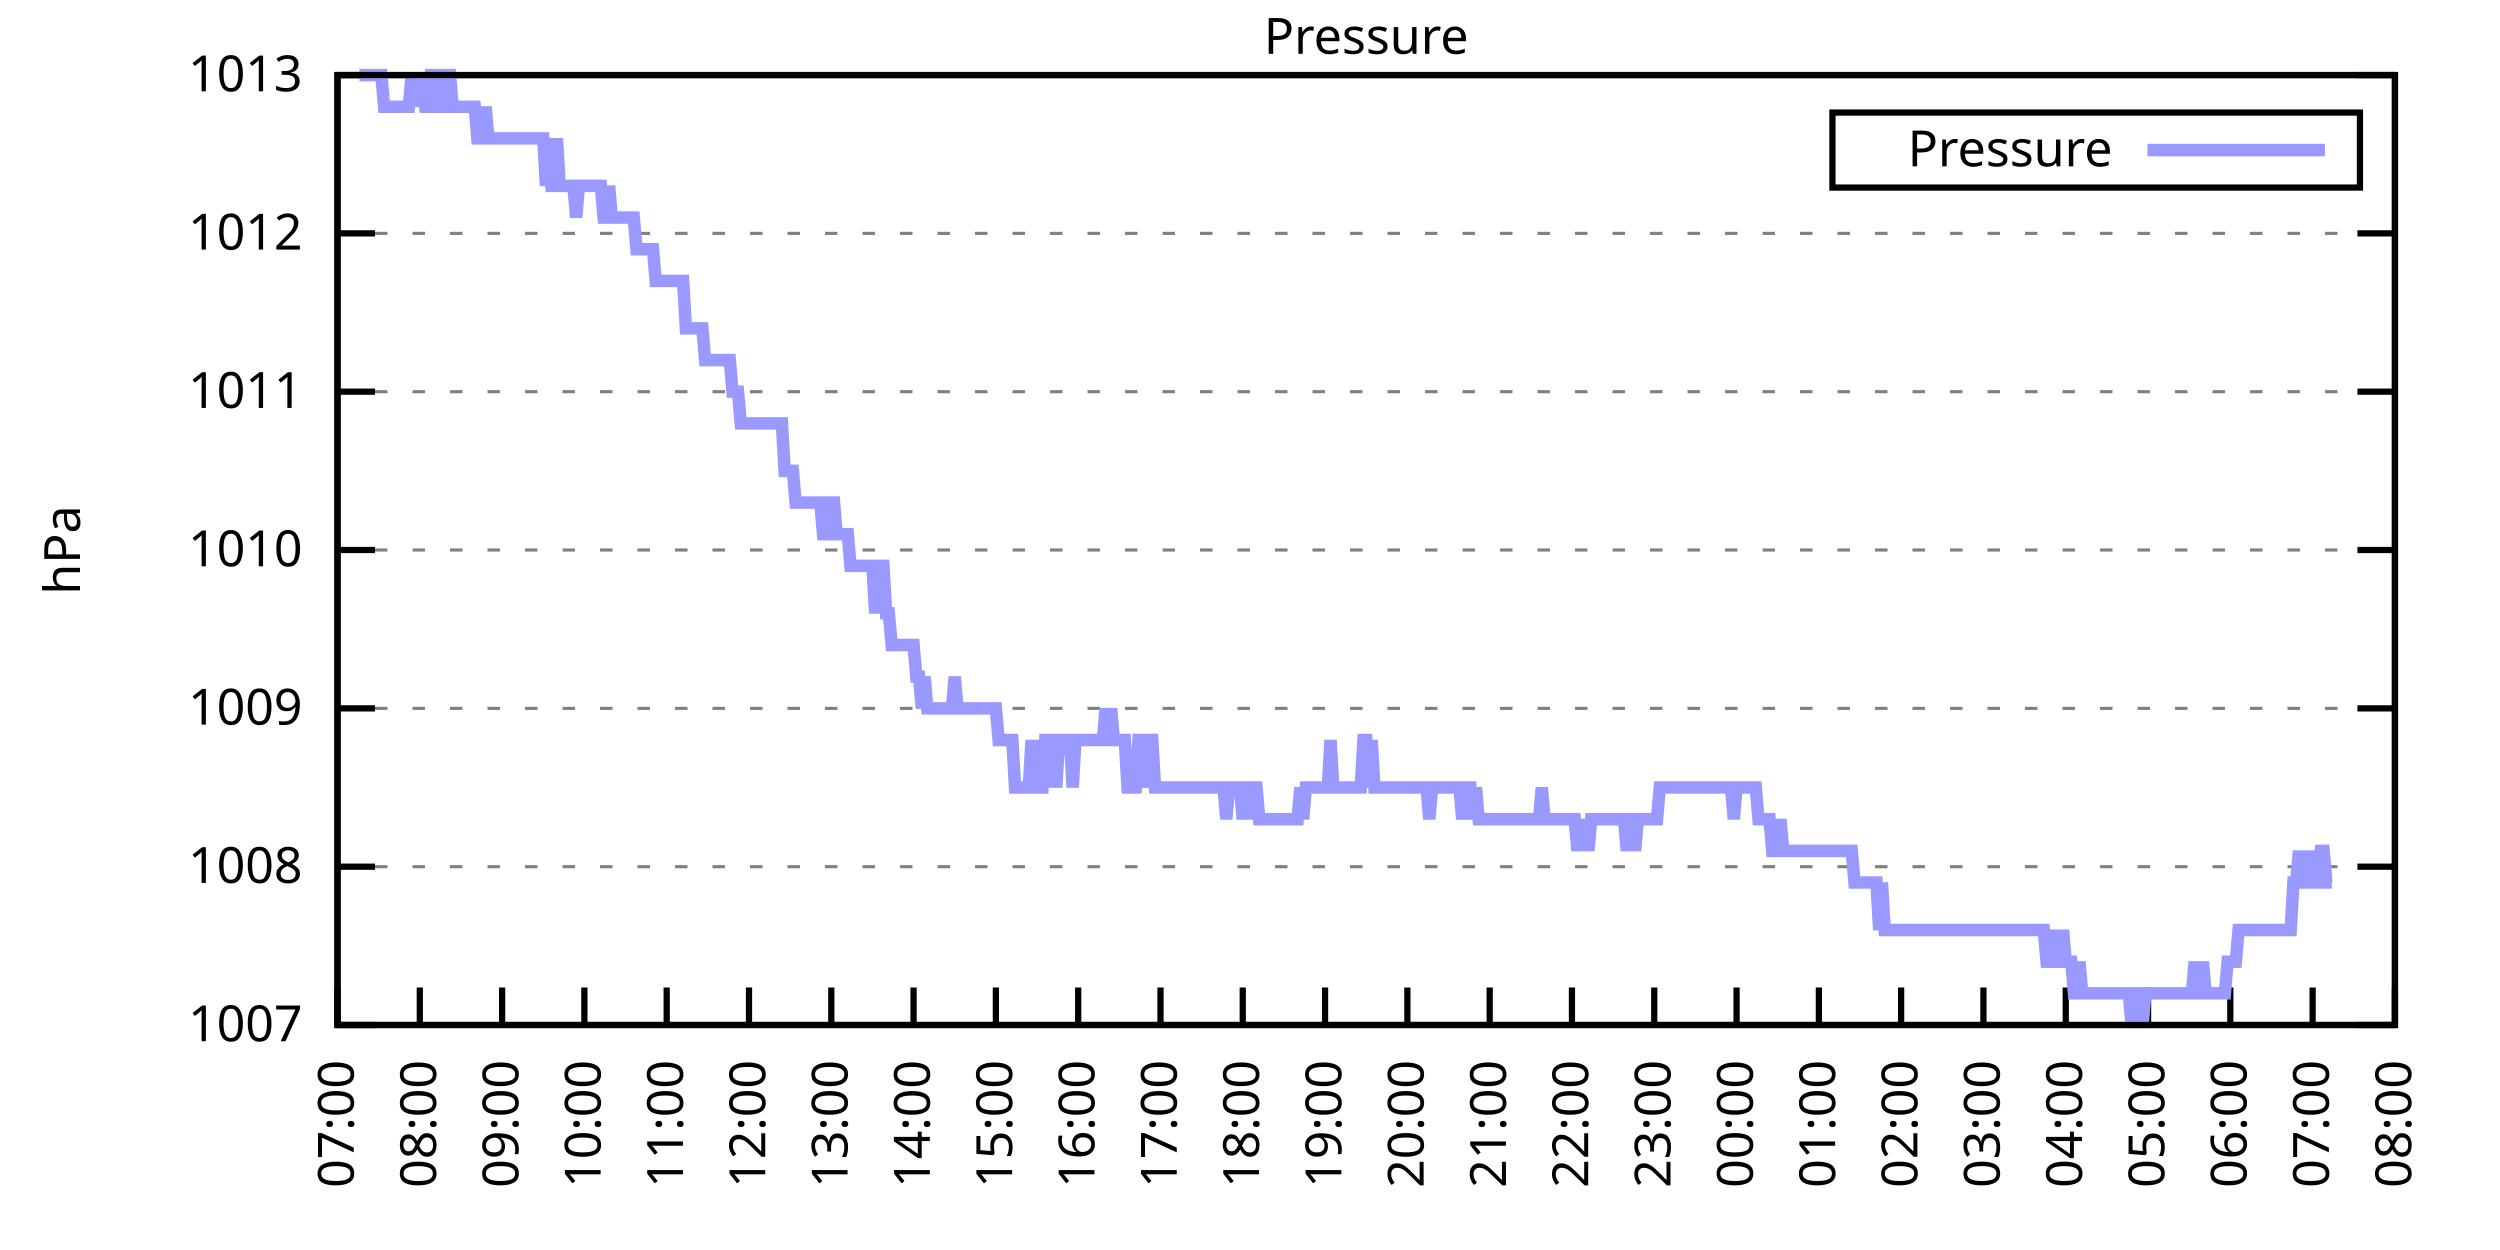
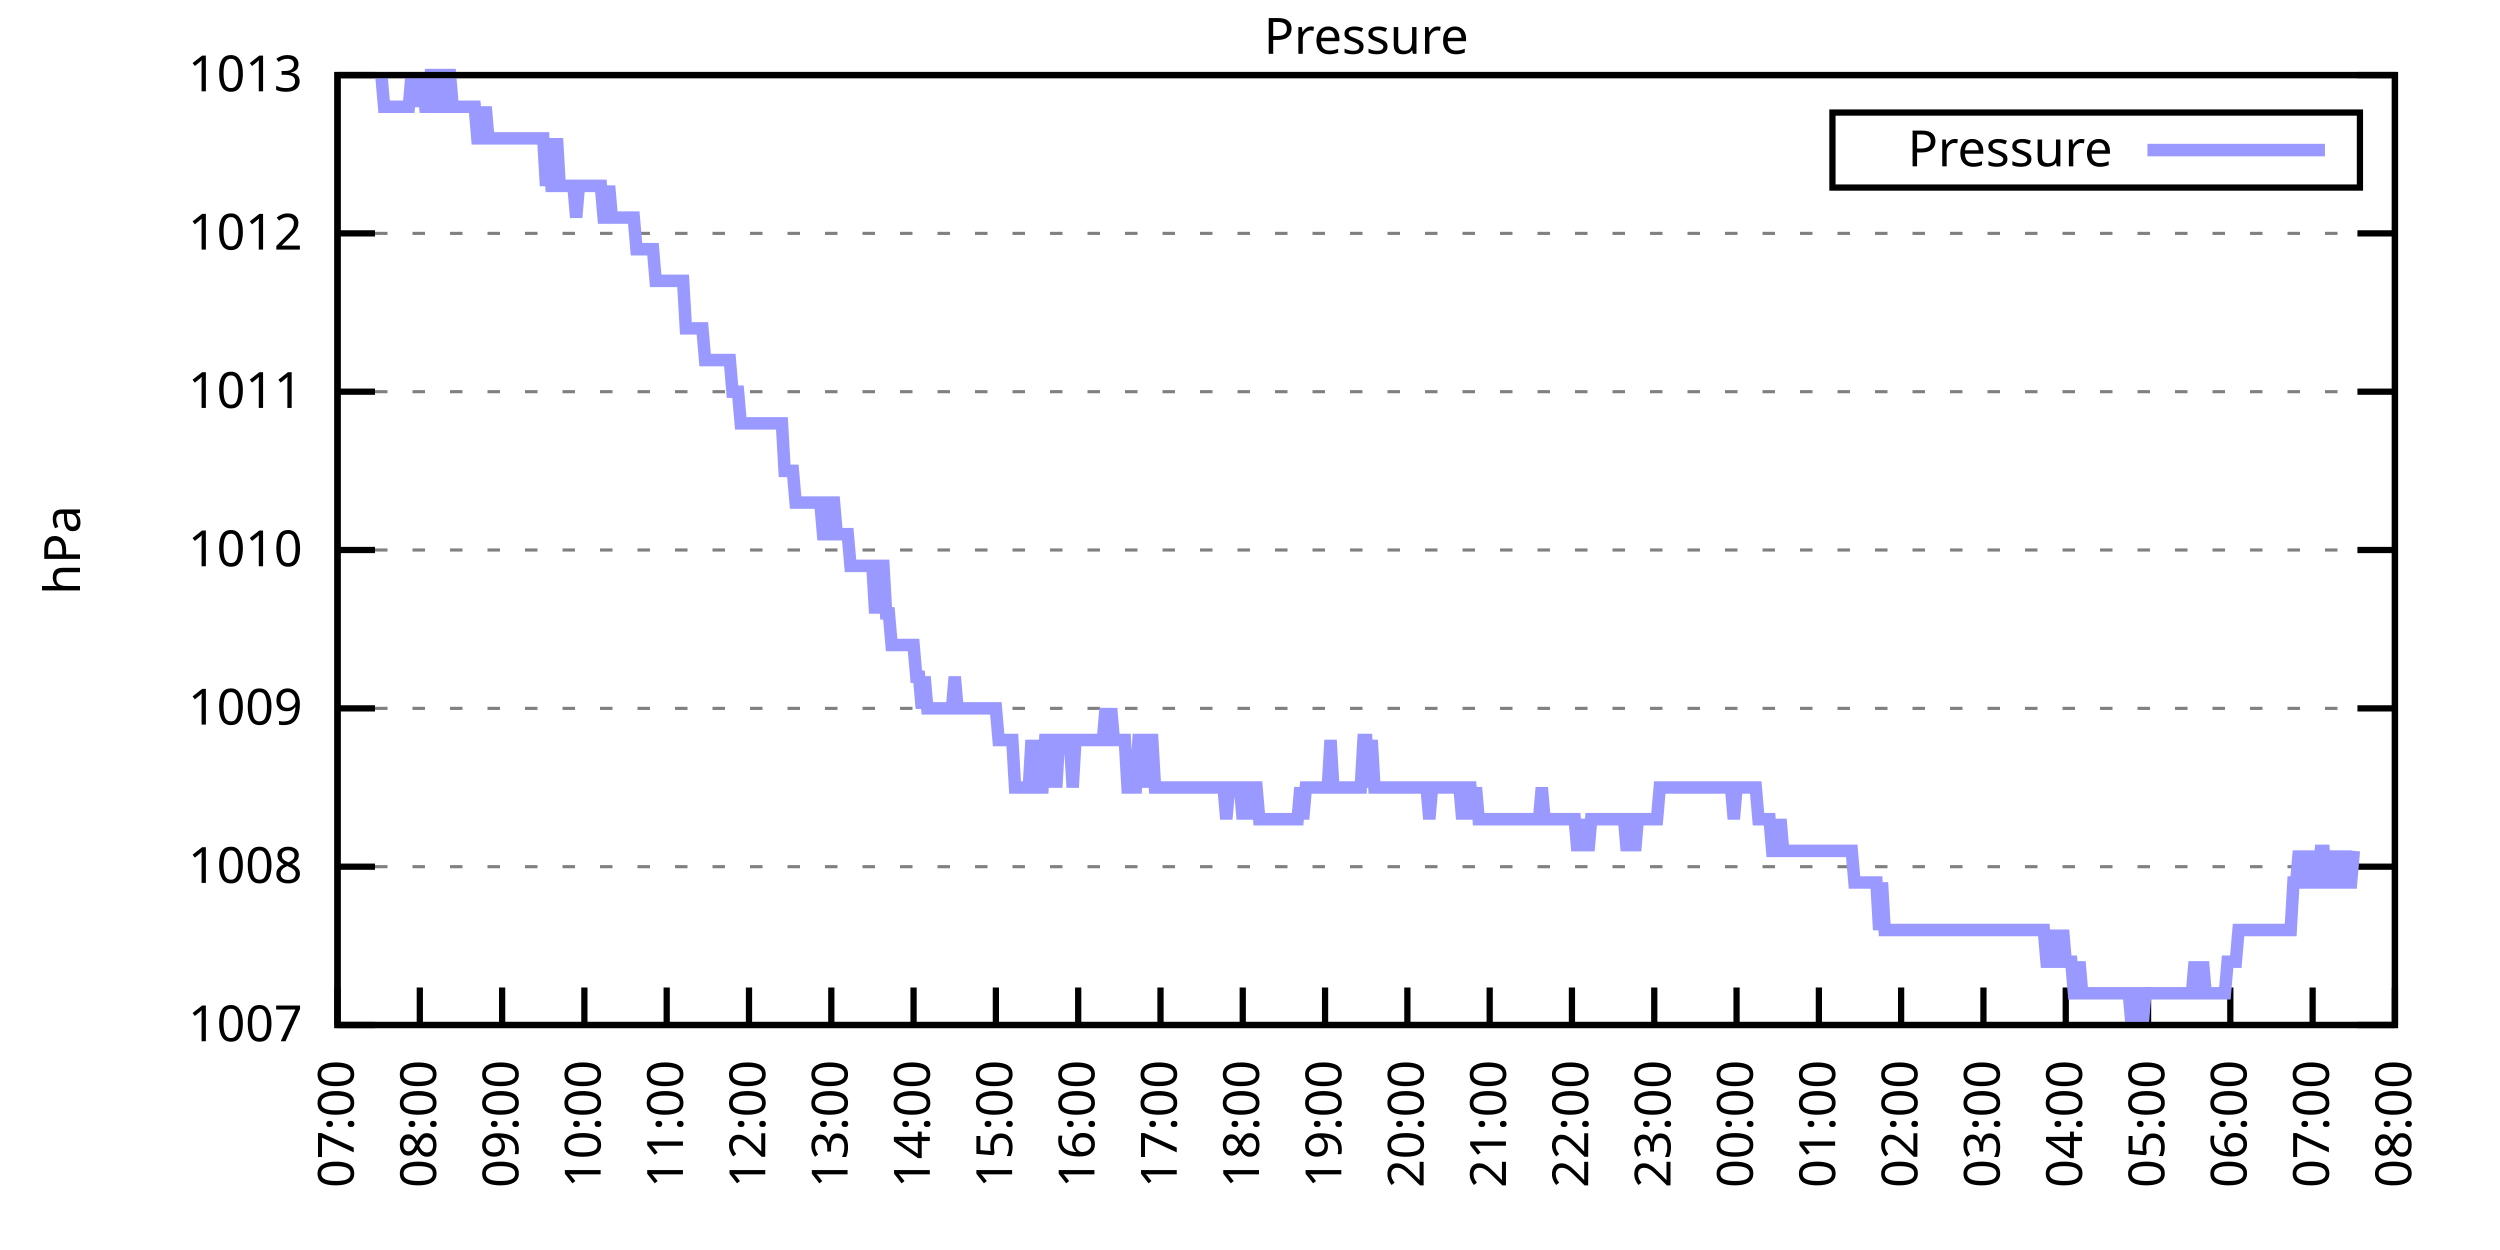
<svg xmlns="http://www.w3.org/2000/svg" xmlns:xlink="http://www.w3.org/1999/xlink" width="400" height="200" viewBox="0 0 400 200">
  <g id="gnuplot_canvas">
    <rect x="0" y="0" width="400" height="200" fill="none" />
    <defs>
      <circle id="gpDot" r="0.5" stroke-width="0.5" stroke="currentColor" />
      <path id="gpPt0" stroke-width="0.333" stroke="currentColor" d="M-1,0 h2 M0,-1 v2" />
      <path id="gpPt1" stroke-width="0.333" stroke="currentColor" d="M-1,-1 L1,1 M1,-1 L-1,1" />
      <path id="gpPt2" stroke-width="0.333" stroke="currentColor" d="M-1,0 L1,0 M0,-1 L0,1 M-1,-1 L1,1 M-1,1 L1,-1" />
      <rect id="gpPt3" stroke-width="0.333" stroke="currentColor" x="-1" y="-1" width="2" height="2" />
      <rect id="gpPt4" stroke-width="0.333" stroke="currentColor" fill="currentColor" x="-1" y="-1" width="2" height="2" />
      <circle id="gpPt5" stroke-width="0.333" stroke="currentColor" cx="0" cy="0" r="1" />
      <use xlink:href="#gpPt5" id="gpPt6" fill="currentColor" stroke="none" />
      <path id="gpPt7" stroke-width="0.333" stroke="currentColor" d="M0,-1.33 L-1.33,0.67 L1.33,0.67 z" />
      <use xlink:href="#gpPt7" id="gpPt8" fill="currentColor" stroke="none" />
      <use xlink:href="#gpPt7" id="gpPt9" stroke="currentColor" transform="rotate(180)" />
      <use xlink:href="#gpPt9" id="gpPt10" fill="currentColor" stroke="none" />
      <use xlink:href="#gpPt3" id="gpPt11" stroke="currentColor" transform="rotate(45)" />
      <use xlink:href="#gpPt11" id="gpPt12" fill="currentColor" stroke="none" />
      <path id="gpPt13" stroke-width="0.333" stroke="currentColor" d="M0,1.330 L1.265,0.411 L0.782,-1.067 L-0.782,-1.076 L-1.265,0.411 z" />
      <use xlink:href="#gpPt13" id="gpPt14" fill="currentColor" stroke="none" />
      <filter id="textbox" filterUnits="objectBoundingBox" x="0" y="0" height="1" width="1">
        <feFlood flood-color="white" flood-opacity="1" result="bgnd" />
        <feComposite in="SourceGraphic" in2="bgnd" operator="atop" />
      </filter>
      <filter id="greybox" filterUnits="objectBoundingBox" x="0" y="0" height="1" width="1">
        <feFlood flood-color="lightgrey" flood-opacity="1" result="grey" />
        <feComposite in="SourceGraphic" in2="grey" operator="atop" />
      </filter>
    </defs>
    <g fill="none" color="white" stroke="currentColor" stroke-width="1.00" stroke-linecap="butt" stroke-linejoin="miter">
</g>
    <g fill="none" color="black" stroke="currentColor" stroke-width="1.00" stroke-linecap="butt" stroke-linejoin="miter">
      <g stroke="none" shape-rendering="crispEdges">
        <polygon fill="rgb(255, 255, 255)" points="54.00,164.00 383.18,164.00 383.18,12.02 54.00,12.02 " />
      </g>
    </g>
    <g fill="none" color="black" stroke="currentColor" stroke-width="1.00" stroke-linecap="butt" stroke-linejoin="miter">
</g>
    <g fill="none" color="black" stroke="black" stroke-width="0.50" stroke-linecap="butt" stroke-linejoin="miter">
</g>
    <g fill="none" color="gray" stroke="currentColor" stroke-width="0.50" stroke-linecap="butt" stroke-linejoin="miter">
      <path stroke="gray" stroke-dasharray="2,4" class="gridline" d="M54.00,164.00 L383.19,164.00  " />
    </g>
    <g fill="none" color="gray" stroke="gray" stroke-width="1.00" stroke-linecap="butt" stroke-linejoin="miter">
</g>
    <g fill="none" color="black" stroke="currentColor" stroke-width="1.00" stroke-linecap="butt" stroke-linejoin="miter">
      <path stroke="black" d="M54.00,164.00 L60.00,164.00 M383.19,164.00 L377.19,164.00  " />
      <g transform="translate(48.40,166.60)" stroke="none" fill="black" font-family="Sans" font-size="8.00" text-anchor="end">
        <text>
          <tspan font-family="Sans"> 1007</tspan>
        </text>
      </g>
    </g>
    <g fill="none" color="black" stroke="currentColor" stroke-width="1.00" stroke-linecap="butt" stroke-linejoin="miter">
</g>
    <g fill="none" color="black" stroke="black" stroke-width="0.50" stroke-linecap="butt" stroke-linejoin="miter">
</g>
    <g fill="none" color="gray" stroke="currentColor" stroke-width="0.50" stroke-linecap="butt" stroke-linejoin="miter">
      <path stroke="gray" stroke-dasharray="2,4" class="gridline" d="M54.00,138.67 L383.19,138.67  " />
    </g>
    <g fill="none" color="gray" stroke="gray" stroke-width="1.00" stroke-linecap="butt" stroke-linejoin="miter">
</g>
    <g fill="none" color="black" stroke="currentColor" stroke-width="1.00" stroke-linecap="butt" stroke-linejoin="miter">
      <path stroke="black" d="M54.00,138.67 L60.00,138.67 M383.19,138.67 L377.19,138.67  " />
      <g transform="translate(48.40,141.27)" stroke="none" fill="black" font-family="Sans" font-size="8.00" text-anchor="end">
        <text>
          <tspan font-family="Sans"> 1008</tspan>
        </text>
      </g>
    </g>
    <g fill="none" color="black" stroke="currentColor" stroke-width="1.00" stroke-linecap="butt" stroke-linejoin="miter">
</g>
    <g fill="none" color="black" stroke="black" stroke-width="0.50" stroke-linecap="butt" stroke-linejoin="miter">
</g>
    <g fill="none" color="gray" stroke="currentColor" stroke-width="0.50" stroke-linecap="butt" stroke-linejoin="miter">
      <path stroke="gray" stroke-dasharray="2,4" class="gridline" d="M54.00,113.34 L383.19,113.34  " />
    </g>
    <g fill="none" color="gray" stroke="gray" stroke-width="1.00" stroke-linecap="butt" stroke-linejoin="miter">
</g>
    <g fill="none" color="black" stroke="currentColor" stroke-width="1.00" stroke-linecap="butt" stroke-linejoin="miter">
      <path stroke="black" d="M54.00,113.34 L60.00,113.34 M383.19,113.34 L377.19,113.34  " />
      <g transform="translate(48.40,115.94)" stroke="none" fill="black" font-family="Sans" font-size="8.00" text-anchor="end">
        <text>
          <tspan font-family="Sans"> 1009</tspan>
        </text>
      </g>
    </g>
    <g fill="none" color="black" stroke="currentColor" stroke-width="1.00" stroke-linecap="butt" stroke-linejoin="miter">
</g>
    <g fill="none" color="black" stroke="black" stroke-width="0.50" stroke-linecap="butt" stroke-linejoin="miter">
</g>
    <g fill="none" color="gray" stroke="currentColor" stroke-width="0.50" stroke-linecap="butt" stroke-linejoin="miter">
      <path stroke="gray" stroke-dasharray="2,4" class="gridline" d="M54.00,88.00 L383.19,88.00  " />
    </g>
    <g fill="none" color="gray" stroke="gray" stroke-width="1.00" stroke-linecap="butt" stroke-linejoin="miter">
</g>
    <g fill="none" color="black" stroke="currentColor" stroke-width="1.00" stroke-linecap="butt" stroke-linejoin="miter">
      <path stroke="black" d="M54.00,88.00 L60.00,88.00 M383.19,88.00 L377.19,88.00  " />
      <g transform="translate(48.40,90.60)" stroke="none" fill="black" font-family="Sans" font-size="8.00" text-anchor="end">
        <text>
          <tspan font-family="Sans"> 1010</tspan>
        </text>
      </g>
    </g>
    <g fill="none" color="black" stroke="currentColor" stroke-width="1.00" stroke-linecap="butt" stroke-linejoin="miter">
</g>
    <g fill="none" color="black" stroke="black" stroke-width="0.50" stroke-linecap="butt" stroke-linejoin="miter">
</g>
    <g fill="none" color="gray" stroke="currentColor" stroke-width="0.50" stroke-linecap="butt" stroke-linejoin="miter">
      <path stroke="gray" stroke-dasharray="2,4" class="gridline" d="M54.00,62.67 L383.19,62.67  " />
    </g>
    <g fill="none" color="gray" stroke="gray" stroke-width="1.00" stroke-linecap="butt" stroke-linejoin="miter">
</g>
    <g fill="none" color="black" stroke="currentColor" stroke-width="1.00" stroke-linecap="butt" stroke-linejoin="miter">
      <path stroke="black" d="M54.00,62.67 L60.00,62.67 M383.19,62.67 L377.19,62.67  " />
      <g transform="translate(48.40,65.27)" stroke="none" fill="black" font-family="Sans" font-size="8.00" text-anchor="end">
        <text>
          <tspan font-family="Sans"> 1011</tspan>
        </text>
      </g>
    </g>
    <g fill="none" color="black" stroke="currentColor" stroke-width="1.00" stroke-linecap="butt" stroke-linejoin="miter">
</g>
    <g fill="none" color="black" stroke="black" stroke-width="0.50" stroke-linecap="butt" stroke-linejoin="miter">
</g>
    <g fill="none" color="gray" stroke="currentColor" stroke-width="0.50" stroke-linecap="butt" stroke-linejoin="miter">
      <path stroke="gray" stroke-dasharray="2,4" class="gridline" d="M54.00,37.34 L383.19,37.34  " />
    </g>
    <g fill="none" color="gray" stroke="gray" stroke-width="1.00" stroke-linecap="butt" stroke-linejoin="miter">
</g>
    <g fill="none" color="black" stroke="currentColor" stroke-width="1.00" stroke-linecap="butt" stroke-linejoin="miter">
      <path stroke="black" d="M54.00,37.34 L60.00,37.34 M383.19,37.34 L377.19,37.34  " />
      <g transform="translate(48.40,39.94)" stroke="none" fill="black" font-family="Sans" font-size="8.00" text-anchor="end">
        <text>
          <tspan font-family="Sans"> 1012</tspan>
        </text>
      </g>
    </g>
    <g fill="none" color="black" stroke="currentColor" stroke-width="1.00" stroke-linecap="butt" stroke-linejoin="miter">
</g>
    <g fill="none" color="black" stroke="black" stroke-width="0.50" stroke-linecap="butt" stroke-linejoin="miter">
</g>
    <g fill="none" color="gray" stroke="currentColor" stroke-width="0.50" stroke-linecap="butt" stroke-linejoin="miter">
      <path stroke="gray" stroke-dasharray="2,4" class="gridline" d="M54.00,12.01 L383.19,12.01  " />
    </g>
    <g fill="none" color="gray" stroke="gray" stroke-width="1.00" stroke-linecap="butt" stroke-linejoin="miter">
</g>
    <g fill="none" color="black" stroke="currentColor" stroke-width="1.00" stroke-linecap="butt" stroke-linejoin="miter">
      <path stroke="black" d="M54.00,12.01 L60.00,12.01 M383.19,12.01 L377.19,12.01  " />
      <g transform="translate(48.40,14.61)" stroke="none" fill="black" font-family="Sans" font-size="8.00" text-anchor="end">
        <text>
          <tspan font-family="Sans"> 1013</tspan>
        </text>
      </g>
    </g>
    <g fill="none" color="black" stroke="currentColor" stroke-width="1.00" stroke-linecap="butt" stroke-linejoin="miter">
      <path stroke="black" d="M54.00,164.00 L54.00,158.00  " />
      <g transform="translate(56.60,169.60) rotate(270.00)" stroke="none" fill="black" font-family="Sans" font-size="8.00" text-anchor="end">
        <text>
          <tspan font-family="Sans">07:00</tspan>
        </text>
      </g>
    </g>
    <g fill="none" color="black" stroke="currentColor" stroke-width="1.00" stroke-linecap="butt" stroke-linejoin="miter">
      <path stroke="black" d="M67.17,164.00 L67.17,158.00  " />
      <g transform="translate(69.77,169.60) rotate(270.00)" stroke="none" fill="black" font-family="Sans" font-size="8.00" text-anchor="end">
        <text>
          <tspan font-family="Sans">08:00</tspan>
        </text>
      </g>
    </g>
    <g fill="none" color="black" stroke="currentColor" stroke-width="1.00" stroke-linecap="butt" stroke-linejoin="miter">
      <path stroke="black" d="M80.34,164.00 L80.34,158.00  " />
      <g transform="translate(82.94,169.60) rotate(270.00)" stroke="none" fill="black" font-family="Sans" font-size="8.00" text-anchor="end">
        <text>
          <tspan font-family="Sans">09:00</tspan>
        </text>
      </g>
    </g>
    <g fill="none" color="black" stroke="currentColor" stroke-width="1.00" stroke-linecap="butt" stroke-linejoin="miter">
      <path stroke="black" d="M93.50,164.00 L93.50,158.00  " />
      <g transform="translate(96.10,169.60) rotate(270.00)" stroke="none" fill="black" font-family="Sans" font-size="8.00" text-anchor="end">
        <text>
          <tspan font-family="Sans">10:00</tspan>
        </text>
      </g>
    </g>
    <g fill="none" color="black" stroke="currentColor" stroke-width="1.00" stroke-linecap="butt" stroke-linejoin="miter">
      <path stroke="black" d="M106.67,164.00 L106.67,158.00  " />
      <g transform="translate(109.27,169.60) rotate(270.00)" stroke="none" fill="black" font-family="Sans" font-size="8.00" text-anchor="end">
        <text>
          <tspan font-family="Sans">11:00</tspan>
        </text>
      </g>
    </g>
    <g fill="none" color="black" stroke="currentColor" stroke-width="1.00" stroke-linecap="butt" stroke-linejoin="miter">
      <path stroke="black" d="M119.84,164.00 L119.84,158.00  " />
      <g transform="translate(122.44,169.60) rotate(270.00)" stroke="none" fill="black" font-family="Sans" font-size="8.00" text-anchor="end">
        <text>
          <tspan font-family="Sans">12:00</tspan>
        </text>
      </g>
    </g>
    <g fill="none" color="black" stroke="currentColor" stroke-width="1.00" stroke-linecap="butt" stroke-linejoin="miter">
      <path stroke="black" d="M133.01,164.00 L133.01,158.00  " />
      <g transform="translate(135.61,169.60) rotate(270.00)" stroke="none" fill="black" font-family="Sans" font-size="8.00" text-anchor="end">
        <text>
          <tspan font-family="Sans">13:00</tspan>
        </text>
      </g>
    </g>
    <g fill="none" color="black" stroke="currentColor" stroke-width="1.00" stroke-linecap="butt" stroke-linejoin="miter">
      <path stroke="black" d="M146.17,164.00 L146.17,158.00  " />
      <g transform="translate(148.77,169.60) rotate(270.00)" stroke="none" fill="black" font-family="Sans" font-size="8.00" text-anchor="end">
        <text>
          <tspan font-family="Sans">14:00</tspan>
        </text>
      </g>
    </g>
    <g fill="none" color="black" stroke="currentColor" stroke-width="1.00" stroke-linecap="butt" stroke-linejoin="miter">
      <path stroke="black" d="M159.34,164.00 L159.34,158.00  " />
      <g transform="translate(161.94,169.60) rotate(270.00)" stroke="none" fill="black" font-family="Sans" font-size="8.00" text-anchor="end">
        <text>
          <tspan font-family="Sans">15:00</tspan>
        </text>
      </g>
    </g>
    <g fill="none" color="black" stroke="currentColor" stroke-width="1.00" stroke-linecap="butt" stroke-linejoin="miter">
      <path stroke="black" d="M172.51,164.00 L172.51,158.00  " />
      <g transform="translate(175.11,169.60) rotate(270.00)" stroke="none" fill="black" font-family="Sans" font-size="8.00" text-anchor="end">
        <text>
          <tspan font-family="Sans">16:00</tspan>
        </text>
      </g>
    </g>
    <g fill="none" color="black" stroke="currentColor" stroke-width="1.00" stroke-linecap="butt" stroke-linejoin="miter">
      <path stroke="black" d="M185.68,164.00 L185.68,158.00  " />
      <g transform="translate(188.28,169.60) rotate(270.00)" stroke="none" fill="black" font-family="Sans" font-size="8.00" text-anchor="end">
        <text>
          <tspan font-family="Sans">17:00</tspan>
        </text>
      </g>
    </g>
    <g fill="none" color="black" stroke="currentColor" stroke-width="1.00" stroke-linecap="butt" stroke-linejoin="miter">
      <path stroke="black" d="M198.84,164.00 L198.84,158.00  " />
      <g transform="translate(201.44,169.60) rotate(270.00)" stroke="none" fill="black" font-family="Sans" font-size="8.00" text-anchor="end">
        <text>
          <tspan font-family="Sans">18:00</tspan>
        </text>
      </g>
    </g>
    <g fill="none" color="black" stroke="currentColor" stroke-width="1.00" stroke-linecap="butt" stroke-linejoin="miter">
      <path stroke="black" d="M212.01,164.00 L212.01,158.00  " />
      <g transform="translate(214.61,169.60) rotate(270.00)" stroke="none" fill="black" font-family="Sans" font-size="8.00" text-anchor="end">
        <text>
          <tspan font-family="Sans">19:00</tspan>
        </text>
      </g>
    </g>
    <g fill="none" color="black" stroke="currentColor" stroke-width="1.00" stroke-linecap="butt" stroke-linejoin="miter">
      <path stroke="black" d="M225.18,164.00 L225.18,158.00  " />
      <g transform="translate(227.78,169.60) rotate(270.00)" stroke="none" fill="black" font-family="Sans" font-size="8.00" text-anchor="end">
        <text>
          <tspan font-family="Sans">20:00</tspan>
        </text>
      </g>
    </g>
    <g fill="none" color="black" stroke="currentColor" stroke-width="1.00" stroke-linecap="butt" stroke-linejoin="miter">
      <path stroke="black" d="M238.35,164.00 L238.35,158.00  " />
      <g transform="translate(240.95,169.60) rotate(270.00)" stroke="none" fill="black" font-family="Sans" font-size="8.00" text-anchor="end">
        <text>
          <tspan font-family="Sans">21:00</tspan>
        </text>
      </g>
    </g>
    <g fill="none" color="black" stroke="currentColor" stroke-width="1.00" stroke-linecap="butt" stroke-linejoin="miter">
      <path stroke="black" d="M251.51,164.00 L251.51,158.00  " />
      <g transform="translate(254.11,169.60) rotate(270.00)" stroke="none" fill="black" font-family="Sans" font-size="8.00" text-anchor="end">
        <text>
          <tspan font-family="Sans">22:00</tspan>
        </text>
      </g>
    </g>
    <g fill="none" color="black" stroke="currentColor" stroke-width="1.00" stroke-linecap="butt" stroke-linejoin="miter">
      <path stroke="black" d="M264.68,164.00 L264.68,158.00  " />
      <g transform="translate(267.28,169.60) rotate(270.00)" stroke="none" fill="black" font-family="Sans" font-size="8.00" text-anchor="end">
        <text>
          <tspan font-family="Sans">23:00</tspan>
        </text>
      </g>
    </g>
    <g fill="none" color="black" stroke="currentColor" stroke-width="1.00" stroke-linecap="butt" stroke-linejoin="miter">
      <path stroke="black" d="M277.85,164.00 L277.85,158.00  " />
      <g transform="translate(280.45,169.60) rotate(270.00)" stroke="none" fill="black" font-family="Sans" font-size="8.00" text-anchor="end">
        <text>
          <tspan font-family="Sans">00:00</tspan>
        </text>
      </g>
    </g>
    <g fill="none" color="black" stroke="currentColor" stroke-width="1.00" stroke-linecap="butt" stroke-linejoin="miter">
      <path stroke="black" d="M291.02,164.00 L291.02,158.00  " />
      <g transform="translate(293.62,169.60) rotate(270.00)" stroke="none" fill="black" font-family="Sans" font-size="8.00" text-anchor="end">
        <text>
          <tspan font-family="Sans">01:00</tspan>
        </text>
      </g>
    </g>
    <g fill="none" color="black" stroke="currentColor" stroke-width="1.00" stroke-linecap="butt" stroke-linejoin="miter">
      <path stroke="black" d="M304.18,164.00 L304.18,158.00  " />
      <g transform="translate(306.78,169.60) rotate(270.00)" stroke="none" fill="black" font-family="Sans" font-size="8.00" text-anchor="end">
        <text>
          <tspan font-family="Sans">02:00</tspan>
        </text>
      </g>
    </g>
    <g fill="none" color="black" stroke="currentColor" stroke-width="1.00" stroke-linecap="butt" stroke-linejoin="miter">
      <path stroke="black" d="M317.35,164.00 L317.35,158.00  " />
      <g transform="translate(319.95,169.60) rotate(270.00)" stroke="none" fill="black" font-family="Sans" font-size="8.00" text-anchor="end">
        <text>
          <tspan font-family="Sans">03:00</tspan>
        </text>
      </g>
    </g>
    <g fill="none" color="black" stroke="currentColor" stroke-width="1.00" stroke-linecap="butt" stroke-linejoin="miter">
      <path stroke="black" d="M330.52,164.00 L330.52,158.00  " />
      <g transform="translate(333.12,169.60) rotate(270.00)" stroke="none" fill="black" font-family="Sans" font-size="8.00" text-anchor="end">
        <text>
          <tspan font-family="Sans">04:00</tspan>
        </text>
      </g>
    </g>
    <g fill="none" color="black" stroke="currentColor" stroke-width="1.00" stroke-linecap="butt" stroke-linejoin="miter">
      <path stroke="black" d="M343.69,164.00 L343.69,158.00  " />
      <g transform="translate(346.29,169.60) rotate(270.00)" stroke="none" fill="black" font-family="Sans" font-size="8.00" text-anchor="end">
        <text>
          <tspan font-family="Sans">05:00</tspan>
        </text>
      </g>
    </g>
    <g fill="none" color="black" stroke="currentColor" stroke-width="1.00" stroke-linecap="butt" stroke-linejoin="miter">
      <path stroke="black" d="M356.85,164.00 L356.85,158.00  " />
      <g transform="translate(359.45,169.60) rotate(270.00)" stroke="none" fill="black" font-family="Sans" font-size="8.00" text-anchor="end">
        <text>
          <tspan font-family="Sans">06:00</tspan>
        </text>
      </g>
    </g>
    <g fill="none" color="black" stroke="currentColor" stroke-width="1.00" stroke-linecap="butt" stroke-linejoin="miter">
      <path stroke="black" d="M370.02,164.00 L370.02,158.00  " />
      <g transform="translate(372.62,169.60) rotate(270.00)" stroke="none" fill="black" font-family="Sans" font-size="8.00" text-anchor="end">
        <text>
          <tspan font-family="Sans">07:00</tspan>
        </text>
      </g>
    </g>
    <g fill="none" color="black" stroke="currentColor" stroke-width="1.00" stroke-linecap="butt" stroke-linejoin="miter">
      <path stroke="black" d="M383.19,164.00 L383.19,158.00  " />
      <g transform="translate(385.79,169.60) rotate(270.00)" stroke="none" fill="black" font-family="Sans" font-size="8.00" text-anchor="end">
        <text>
          <tspan font-family="Sans">08:00</tspan>
        </text>
      </g>
    </g>
    <g fill="none" color="black" stroke="currentColor" stroke-width="1.00" stroke-linecap="butt" stroke-linejoin="miter">
</g>
    <g fill="none" color="black" stroke="currentColor" stroke-width="1.00" stroke-linecap="butt" stroke-linejoin="miter">
      <path stroke="black" d="M54.00,12.01 L54.00,164.00 L383.19,164.00 L383.19,12.01 L54.00,12.01 Z  " />
    </g>
    <g fill="none" color="black" stroke="currentColor" stroke-width="1.00" stroke-linecap="butt" stroke-linejoin="miter">
</g>
    <g fill="none" color="black" stroke="currentColor" stroke-width="1.00" stroke-linecap="butt" stroke-linejoin="miter">
      <path stroke="black" d="M293.19,30.01 L293.19,18.01 L377.59,18.01 L377.59,30.01 L293.19,30.01 Z  " />
    </g>
    <g id="Pressure_plot_1">
      <g fill="none" color="white" stroke="black" stroke-width="2.00" stroke-linecap="butt" stroke-linejoin="miter">
</g>
      <g fill="none" color="black" stroke="currentColor" stroke-width="2.00" stroke-linecap="butt" stroke-linejoin="miter">
        <g transform="translate(337.99,26.61)" stroke="none" fill="black" font-family="Sans" font-size="8.00" text-anchor="end">
          <text>
            <tspan font-family="Sans">Pressure</tspan>
          </text>
        </g>
      </g>
      <g fill="none" color="black" stroke="currentColor" stroke-width="2.00" stroke-linecap="butt" stroke-linejoin="miter">
-         <path stroke="rgb(153, 153, 255)" d="M343.59,24.01 L371.99,24.01 M57.51,12.01 L57.95,12.01 L58.39,12.01 L58.83,12.01 L59.27,12.01 L59.71,12.01   L60.14,12.01 L60.58,12.01 L61.02,12.01 L61.46,17.08 L61.90,17.08 L62.34,17.08 L62.78,17.08 L63.22,17.08   L63.66,17.08 L64.10,17.08 L64.53,17.08 L64.97,17.08 L65.41,17.08 L65.85,12.01 L66.29,17.08 L66.73,12.01   L67.17,17.08 L67.61,12.01 L68.05,17.08 L68.48,17.08 L68.92,12.01 L69.36,12.01 L69.80,12.01 L70.24,17.08   L70.68,17.08 L71.12,12.01 L71.56,12.01 L72.00,12.01 L72.43,17.08 L72.87,17.08 L73.31,17.08 L73.75,17.08   L74.19,17.08 L74.63,17.08 L75.07,17.08 L75.51,17.08 L75.95,17.08 L76.38,22.14 L76.82,22.14 L77.26,22.14   L77.70,17.08 L78.14,22.14 L78.58,22.14 L79.02,22.14 L79.46,22.14 L79.90,22.14 L80.34,22.14 L80.77,22.14   L81.21,22.14 L81.65,22.14 L82.09,22.14 L82.53,22.14 L82.97,22.14 L83.41,22.14 L83.85,22.14 L84.29,22.14   L84.72,22.14 L85.16,22.14 L85.60,22.14 L86.04,22.14 L86.48,22.14 L86.92,22.14 L87.36,29.74 L87.80,22.14   L88.24,29.74 L88.67,29.74 L89.11,22.14 L89.55,29.74 L89.99,29.74 L90.43,29.74 L90.87,29.74 L91.31,29.74   L91.75,29.74 L92.19,34.81 L92.62,29.74 L93.06,29.74 L93.50,29.74 L93.94,29.74 L94.38,29.74 L94.82,29.74   L95.26,29.74 L95.70,29.74 L96.14,29.74 L96.58,34.81 L97.01,34.81 L97.45,29.74 L97.89,34.81 L98.33,34.81   L98.77,34.81 L99.21,34.81 L99.65,34.81 L100.09,34.81 L100.53,34.81 L100.96,34.81 L101.40,34.81 L101.84,39.87   L102.28,39.87 L102.72,39.87 L103.16,39.87 L103.60,39.87 L104.04,39.87 L104.48,39.87 L104.91,44.94 L105.35,44.94   L105.79,44.94 L106.23,44.94 L106.67,44.94 L107.11,44.94 L107.55,44.94 L107.99,44.94 L108.43,44.94 L108.87,44.94   L109.30,44.94 L109.74,52.54 L110.18,52.54 L110.62,52.54 L111.06,52.54 L111.50,52.54 L111.94,52.54 L112.38,52.54   L112.82,57.61 L113.25,57.61 L113.69,57.61 L114.13,57.61 L114.57,57.61 L115.01,57.61 L115.45,57.61 L115.89,57.61   L116.33,57.61 L116.77,57.61 L117.20,62.67 L117.64,62.67 L118.08,62.67 L118.52,67.74 L118.96,67.74 L119.40,67.74   L119.84,67.74 L120.28,67.74 L120.72,67.74 L121.15,67.74 L121.59,67.74 L122.03,67.74 L122.47,67.74 L122.91,67.74   L123.35,67.74 L123.79,67.74 L124.23,67.74 L124.67,67.74 L125.11,67.74 L125.54,75.34 L125.98,75.34 L126.42,75.34   L126.86,75.34 L127.30,80.41 L127.74,80.41 L128.18,80.41 L128.62,80.41 L129.06,80.41 L129.49,80.41 L129.93,80.41   L130.37,80.41 L130.81,80.41 L131.25,80.41 L131.69,85.47 L132.13,85.47 L132.57,80.41 L133.01,80.41 L133.44,80.41   L133.88,85.47 L134.32,85.47 L134.76,85.47 L135.20,85.47 L135.64,85.47 L136.08,90.54 L136.52,90.54 L136.96,90.54   L137.39,90.54 L137.83,90.54 L138.27,90.54 L138.71,90.54 L139.15,90.54 L139.59,90.54 L140.03,98.14 L140.47,90.54   L140.91,90.54 L141.35,90.54 L141.78,98.14 L142.22,98.14 L142.66,103.20 L143.10,103.20 L143.54,103.20 L143.98,103.20   L144.42,103.20 L144.86,103.20 L145.30,103.20 L145.73,103.20 L146.17,103.20 L146.61,108.27 L147.05,108.27 L147.49,113.34   L147.93,108.27 L148.37,113.34 L148.81,113.34 L149.25,113.34 L149.68,113.34 L150.12,113.34 L150.56,113.34 L151.00,113.34   L151.44,113.34 L151.88,113.34 L152.32,113.34 L152.76,108.27 L153.20,113.34 L153.63,113.34 L154.07,113.34 L154.51,113.34   L154.95,113.34 L155.39,113.34 L155.83,113.34 L156.27,113.34 L156.71,113.34 L157.15,113.34 L157.59,113.34 L158.02,113.34   L158.46,113.34 L158.90,113.34 L159.34,113.34 L159.78,118.40 L160.22,118.40 L160.66,118.40 L161.10,118.40 L161.54,118.40   L161.97,118.40 L162.41,126.00 L162.85,126.00 L163.29,126.00 L163.73,126.00 L164.17,126.00 L164.61,126.00 L165.05,118.40   L165.49,126.00 L165.92,118.40 L166.36,126.00 L166.80,126.00 L167.24,118.40 L167.68,118.40 L168.12,126.00 L168.56,118.40   L169.00,126.00 L169.44,118.40 L169.87,118.40 L170.31,118.40 L170.75,118.40 L171.19,118.40 L171.63,126.00 L172.07,118.40   L172.51,118.40 L172.95,118.40 L173.39,118.40 L173.83,118.40 L174.26,118.40 L174.70,118.40 L175.14,118.40 L175.58,118.40   L176.02,118.40 L176.46,118.40 L176.90,113.34 L177.34,118.40 L177.78,113.34 L178.21,118.40 L178.65,118.40 L179.09,118.40   L179.53,118.40 L179.97,118.40 L180.41,126.00 L180.85,126.00 L181.29,126.00 L181.73,126.00 L182.16,118.40 L182.60,118.40   L183.04,118.40 L183.48,126.00 L183.92,118.40 L184.36,118.40 L184.80,126.00 L185.24,126.00 L185.68,126.00 L186.11,126.00   L186.55,126.00 L186.99,126.00 L187.43,126.00 L187.87,126.00 L188.31,126.00 L188.75,126.00 L189.19,126.00 L189.63,126.00   L190.07,126.00 L190.50,126.00 L190.94,126.00 L191.38,126.00 L191.82,126.00 L192.26,126.00 L192.70,126.00 L193.14,126.00   L193.58,126.00 L194.02,126.00 L194.45,126.00 L194.89,126.00 L195.33,126.00 L195.77,126.00 L196.21,131.07 L196.65,126.00   L197.09,126.00 L197.53,126.00 L197.97,126.00 L198.40,126.00 L198.84,131.07 L199.28,126.00 L199.72,131.07 L200.16,126.00   L200.60,126.00 L201.04,126.00 L201.48,131.07 L201.92,131.07 L202.35,131.07 L202.79,131.07 L203.23,131.07 L203.67,131.07   L204.11,131.07 L204.55,131.07 L204.99,131.07 L205.43,131.07 L205.87,131.07 L206.31,131.07 L206.74,131.07 L207.18,131.07   L207.62,131.07 L208.06,126.00 L208.50,131.07 L208.94,126.00 L209.38,126.00 L209.82,126.00 L210.26,126.00 L210.69,126.00   L211.13,126.00 L211.57,126.00 L212.01,126.00 L212.45,126.00 L212.89,118.40 L213.33,126.00 L213.77,126.00 L214.21,126.00   L214.64,126.00 L215.08,126.00 L215.52,126.00 L215.96,126.00 L216.40,126.00 L216.84,126.00 L217.28,126.00 L217.72,126.00   L218.16,118.40 L218.60,118.40 L219.03,126.00 L219.47,118.40 L219.91,126.00 L220.35,126.00 L220.79,126.00 L221.23,126.00   L221.67,126.00 L222.11,126.00 L222.55,126.00 L222.98,126.00 L223.42,126.00 L223.86,126.00 L224.30,126.00 L224.74,126.00   L225.18,126.00 L225.62,126.00 L226.06,126.00 L226.50,126.00 L226.93,126.00 L227.37,126.00 L227.81,126.00 L228.25,126.00   L228.69,131.07 L229.13,126.00 L229.57,126.00 L230.01,126.00 L230.45,126.00 L230.88,126.00 L231.32,126.00 L231.76,126.00   L232.20,126.00 L232.64,126.00 L233.08,126.00 L233.52,126.00 L233.96,131.07 L234.40,126.00 L234.84,126.00 L235.27,126.00   L235.71,131.07 L236.15,126.00 L236.59,131.07 L237.03,131.07 L237.47,131.07 L237.91,131.07 L238.35,131.07 L238.79,131.07   L239.22,131.07 L239.66,131.07 L240.10,131.07 L240.54,131.07 L240.98,131.07 L241.42,131.07 L241.86,131.07 L242.30,131.07   L242.74,131.07 L243.17,131.07 L243.61,131.07 L244.05,131.07 L244.49,131.07 L244.93,131.07 L245.37,131.07 L245.81,131.07   L246.25,131.07 L246.69,126.00 L247.12,131.07 L247.56,131.07 L248.00,131.07 L248.44,131.07 L248.88,131.07 L249.32,131.07   L249.76,131.07 L250.20,131.07 L250.64,131.07 L251.08,131.07 L251.51,131.07 L251.95,131.07 L252.39,136.14 L252.83,131.07   L253.27,136.14 L253.71,131.07 L254.15,136.14 L254.59,131.07 L255.03,131.07 L255.46,131.07 L255.90,131.07 L256.34,131.07   L256.78,131.07 L257.22,131.07 L257.66,131.07 L258.10,131.07 L258.54,131.07 L258.98,131.07 L259.41,131.07 L259.85,131.07   L260.29,136.14 L260.73,131.07 L261.17,131.07 L261.61,136.14 L262.05,131.07 L262.49,131.07 L262.93,131.07 L263.36,131.07   L263.80,131.07 L264.24,131.07 L264.68,131.07 L265.12,131.07 L265.56,126.00 L266.00,126.00 L266.44,126.00 L266.88,126.00   L267.32,126.00 L267.75,126.00 L268.19,126.00 L268.63,126.00 L269.07,126.00 L269.51,126.00 L269.95,126.00 L270.39,126.00   L270.83,126.00 L271.27,126.00 L271.70,126.00 L272.14,126.00 L272.58,126.00 L273.02,126.00 L273.46,126.00 L273.90,126.00   L274.34,126.00 L274.78,126.00 L275.22,126.00 L275.65,126.00 L276.09,126.00 L276.53,126.00 L276.97,126.00 L277.41,131.07   L277.85,126.00 L278.29,126.00 L278.73,126.00 L279.17,126.00 L279.60,126.00 L280.04,126.00 L280.48,126.00 L280.92,126.00   L281.36,131.07 L281.80,131.07 L282.24,131.07 L282.68,131.07 L283.12,131.07 L283.56,136.14 L283.99,136.14 L284.43,136.14   L284.87,131.07 L285.31,136.14 L285.75,136.14 L286.19,136.14 L286.63,136.14 L287.07,136.14 L287.51,136.14 L287.94,136.14   L288.38,136.14 L288.82,136.14 L289.26,136.14 L289.70,136.14 L290.14,136.14 L290.58,136.14 L291.02,136.14 L291.46,136.14   L291.89,136.14 L292.33,136.14 L292.77,136.14 L293.21,136.14 L293.65,136.14 L294.09,136.14 L294.53,136.14 L294.97,136.14   L295.41,136.14 L295.84,136.14 L296.28,136.14 L296.72,141.20 L297.16,141.20 L297.60,141.20 L298.04,141.20 L298.48,141.20   L298.92,141.20 L299.36,141.20 L299.80,141.20 L300.23,141.20 L300.67,148.80 L301.11,141.20 L301.55,148.80 L301.99,148.80   L302.43,148.80 L302.87,148.80 L303.31,148.80 L303.75,148.80 L304.18,148.80 L304.62,148.80 L305.06,148.80 L305.50,148.80   L305.94,148.80 L306.38,148.80 L306.82,148.80 L307.26,148.80 L307.70,148.80 L308.13,148.80 L308.57,148.80 L309.01,148.80   L309.45,148.80 L309.89,148.80 L310.33,148.80 L310.77,148.80 L311.21,148.80 L311.65,148.80 L312.08,148.80 L312.52,148.80   L312.96,148.80 L313.40,148.80 L313.84,148.80 L314.28,148.80 L314.72,148.80 L315.16,148.80 L315.60,148.80 L316.04,148.80   L316.47,148.80 L316.91,148.80 L317.35,148.80 L317.79,148.80 L318.23,148.80 L318.67,148.80 L319.11,148.80 L319.55,148.80   L319.99,148.80 L320.42,148.80 L320.86,148.80 L321.30,148.80 L321.74,148.80 L322.18,148.80 L322.62,148.80 L323.06,148.80   L323.50,148.80 L323.94,148.80 L324.37,148.80 L324.81,148.80 L325.25,148.80 L325.69,148.80 L326.13,148.80 L326.57,148.80   L327.01,148.80 L327.45,153.87 L327.89,153.87 L328.33,148.80 L328.76,153.87 L329.20,153.87 L329.64,153.87 L330.08,148.80   L330.52,153.87 L330.96,153.87 L331.40,153.87 L331.84,158.93 L332.28,158.93 L332.71,153.87 L333.15,158.93 L333.59,158.93   L334.03,158.93 L334.47,158.93 L334.91,158.93 L335.35,158.93 L335.79,158.93 L336.23,158.93 L336.66,158.93 L337.10,158.93   L337.54,158.93 L337.98,158.93 L338.42,158.93 L338.86,158.93 L339.30,158.93 L339.74,158.93 L340.18,158.93 L340.61,158.93   L341.05,164.00 L341.49,158.93 L341.93,158.93 L342.37,158.93 L342.81,164.00 L343.25,158.93 L343.69,158.93 L344.13,158.93   L344.57,158.93 L345.00,158.93 L345.44,158.93 L345.88,158.93 L346.32,158.93 L346.76,158.93 L347.20,158.93 L347.64,158.93   L348.08,158.93 L348.52,158.93 L348.95,158.93 L349.39,158.93 L349.83,158.93 L350.27,158.93 L350.71,158.93 L351.15,153.87   L351.59,158.93 L352.03,158.93 L352.47,153.87 L352.90,158.93 L353.34,158.93 L353.78,158.93 L354.22,158.93 L354.66,158.93   L355.10,158.93 L355.54,158.93 L355.98,158.93 L356.42,153.87 L356.85,153.87 L357.29,153.87 L357.73,153.87 L358.17,148.80   L358.61,148.80 L359.05,148.80 L359.49,148.80 L359.93,148.80 L360.37,148.80 L360.81,148.80 L361.24,148.80 L361.68,148.80   L362.12,148.80 L362.56,148.80 L363.00,148.80 L363.44,148.80 L363.88,148.80 L364.32,148.80 L364.76,148.80 L365.19,148.80   L365.63,148.80 L366.07,148.80 L366.51,148.80 L366.95,141.20 L367.39,141.20 L367.83,136.14 L368.27,141.20 L368.71,141.20   L369.14,136.14 L369.58,141.20 L370.02,136.14 L370.46,141.20 L370.90,141.20 L371.34,136.14 L371.78,136.14 L372.22,141.20   L372.66,141.20 L373.09,141.20  " />
+         <path stroke="rgb(153, 153, 255)" d="M343.59,24.01 L371.99,24.01 M61.02,12.01 L61.46,17.08 L61.90,17.08 L62.34,17.08 L62.78,17.08 L63.22,17.08   L63.66,17.08 L64.10,17.08 L64.53,17.08 L64.97,17.08 L65.41,17.08 L65.85,12.01 L66.29,17.08 L66.73,12.01   L67.17,17.08 L67.61,12.01 L68.05,17.08 L68.48,17.08 L68.92,12.01 L69.36,12.01 L69.80,12.01 L70.24,17.08   L70.68,17.08 L71.12,12.01 L71.56,12.01 L72.00,12.01 L72.43,17.08 L72.87,17.08 L73.31,17.08 L73.75,17.08   L74.19,17.08 L74.63,17.08 L75.07,17.08 L75.51,17.08 L75.95,17.08 L76.38,22.14 L76.82,22.14 L77.26,22.14   L77.70,17.08 L78.14,22.14 L78.58,22.14 L79.02,22.14 L79.46,22.14 L79.90,22.14 L80.34,22.14 L80.77,22.14   L81.21,22.14 L81.65,22.14 L82.09,22.14 L82.53,22.14 L82.97,22.14 L83.41,22.14 L83.85,22.14 L84.29,22.14   L84.72,22.14 L85.16,22.14 L85.60,22.14 L86.04,22.14 L86.48,22.14 L86.92,22.14 L87.36,29.74 L87.80,22.14   L88.24,29.74 L88.67,29.74 L89.11,22.14 L89.55,29.74 L89.99,29.74 L90.43,29.74 L90.87,29.74 L91.31,29.74   L91.75,29.74 L92.19,34.81 L92.62,29.74 L93.06,29.74 L93.50,29.74 L93.94,29.74 L94.38,29.74 L94.82,29.74   L95.26,29.74 L95.70,29.74 L96.14,29.74 L96.58,34.81 L97.01,34.81 L97.45,29.74 L97.89,34.81 L98.33,34.81   L98.77,34.81 L99.21,34.81 L99.65,34.81 L100.09,34.81 L100.53,34.81 L100.96,34.81 L101.40,34.81 L101.84,39.87   L102.28,39.87 L102.72,39.87 L103.16,39.87 L103.60,39.87 L104.04,39.87 L104.48,39.87 L104.91,44.94 L105.35,44.94   L105.79,44.94 L106.23,44.94 L106.67,44.94 L107.11,44.94 L107.55,44.94 L107.99,44.94 L108.43,44.94 L108.87,44.94   L109.30,44.94 L109.74,52.54 L110.18,52.54 L110.62,52.54 L111.06,52.54 L111.50,52.54 L111.94,52.54 L112.38,52.54   L112.82,57.61 L113.25,57.61 L113.69,57.61 L114.13,57.61 L114.57,57.61 L115.01,57.61 L115.45,57.61 L115.89,57.61   L116.33,57.61 L116.77,57.61 L117.20,62.67 L117.64,62.67 L118.08,62.67 L118.52,67.74 L118.96,67.74 L119.40,67.74   L119.84,67.74 L120.28,67.74 L120.72,67.74 L121.15,67.74 L121.59,67.74 L122.03,67.74 L122.47,67.74 L122.91,67.74   L123.35,67.74 L123.79,67.74 L124.23,67.74 L124.67,67.74 L125.11,67.74 L125.54,75.34 L125.98,75.34 L126.42,75.34   L126.86,75.34 L127.30,80.41 L127.74,80.41 L128.18,80.41 L128.62,80.41 L129.06,80.41 L129.49,80.41 L129.93,80.41   L130.37,80.41 L130.81,80.41 L131.25,80.41 L131.69,85.47 L132.13,85.47 L132.57,80.41 L133.01,80.41 L133.44,80.41   L133.88,85.47 L134.32,85.47 L134.76,85.47 L135.20,85.47 L135.64,85.47 L136.08,90.54 L136.52,90.54 L136.96,90.54   L137.39,90.54 L137.83,90.54 L138.27,90.54 L138.71,90.54 L139.15,90.54 L139.59,90.54 L140.03,98.14 L140.47,90.54   L140.91,90.54 L141.35,90.54 L141.78,98.14 L142.22,98.14 L142.66,103.20 L143.10,103.20 L143.54,103.20 L143.98,103.20   L144.42,103.20 L144.86,103.20 L145.30,103.20 L145.73,103.20 L146.17,103.20 L146.61,108.27 L147.05,108.27 L147.49,113.34   L147.93,108.27 L148.37,113.34 L148.81,113.34 L149.25,113.34 L149.68,113.34 L150.12,113.34 L150.56,113.34 L151.00,113.34   L151.44,113.34 L151.88,113.34 L152.32,113.34 L152.76,108.27 L153.20,113.34 L153.63,113.34 L154.07,113.34 L154.51,113.34   L154.95,113.34 L155.39,113.34 L155.83,113.34 L156.27,113.34 L156.71,113.34 L157.15,113.34 L157.59,113.34 L158.02,113.34   L158.46,113.34 L158.90,113.34 L159.34,113.34 L159.78,118.40 L160.22,118.40 L160.66,118.40 L161.10,118.40 L161.54,118.40   L161.97,118.40 L162.41,126.00 L162.85,126.00 L163.29,126.00 L163.73,126.00 L164.17,126.00 L164.61,126.00 L165.05,118.40   L165.49,126.00 L165.92,118.40 L166.36,126.00 L166.80,126.00 L167.24,118.40 L167.68,118.40 L168.12,126.00 L168.56,118.40   L169.00,126.00 L169.44,118.40 L169.87,118.40 L170.31,118.40 L170.75,118.40 L171.19,118.40 L171.63,126.00 L172.07,118.40   L172.51,118.40 L172.95,118.40 L173.39,118.40 L173.83,118.40 L174.26,118.40 L174.70,118.40 L175.14,118.40 L175.58,118.40   L176.02,118.40 L176.46,118.40 L176.90,113.34 L177.34,118.40 L177.78,113.34 L178.21,118.40 L178.65,118.40 L179.09,118.40   L179.53,118.40 L179.97,118.40 L180.41,126.00 L180.85,126.00 L181.29,126.00 L181.73,126.00 L182.16,118.40 L182.60,118.40   L183.04,118.40 L183.48,126.00 L183.92,118.40 L184.36,118.40 L184.80,126.00 L185.24,126.00 L185.68,126.00 L186.11,126.00   L186.55,126.00 L186.99,126.00 L187.43,126.00 L187.87,126.00 L188.31,126.00 L188.75,126.00 L189.19,126.00 L189.63,126.00   L190.07,126.00 L190.50,126.00 L190.94,126.00 L191.38,126.00 L191.82,126.00 L192.26,126.00 L192.70,126.00 L193.14,126.00   L193.58,126.00 L194.02,126.00 L194.45,126.00 L194.89,126.00 L195.33,126.00 L195.77,126.00 L196.21,131.07 L196.65,126.00   L197.09,126.00 L197.53,126.00 L197.97,126.00 L198.40,126.00 L198.84,131.07 L199.28,126.00 L199.72,131.07 L200.16,126.00   L200.60,126.00 L201.04,126.00 L201.48,131.07 L201.92,131.07 L202.35,131.07 L202.79,131.07 L203.23,131.07 L203.67,131.07   L204.11,131.07 L204.55,131.07 L204.99,131.07 L205.43,131.07 L205.87,131.07 L206.31,131.07 L206.74,131.07 L207.18,131.07   L207.62,131.07 L208.06,126.00 L208.50,131.07 L208.94,126.00 L209.38,126.00 L209.82,126.00 L210.26,126.00 L210.69,126.00   L211.13,126.00 L211.57,126.00 L212.01,126.00 L212.45,126.00 L212.89,118.40 L213.33,126.00 L213.77,126.00 L214.21,126.00   L214.64,126.00 L215.08,126.00 L215.52,126.00 L215.96,126.00 L216.40,126.00 L216.84,126.00 L217.28,126.00 L217.72,126.00   L218.16,118.40 L218.60,118.40 L219.03,126.00 L219.47,118.40 L219.91,126.00 L220.35,126.00 L220.79,126.00 L221.23,126.00   L221.67,126.00 L222.11,126.00 L222.55,126.00 L222.98,126.00 L223.42,126.00 L223.86,126.00 L224.30,126.00 L224.74,126.00   L225.18,126.00 L225.62,126.00 L226.06,126.00 L226.50,126.00 L226.93,126.00 L227.37,126.00 L227.81,126.00 L228.25,126.00   L228.69,131.07 L229.13,126.00 L229.57,126.00 L230.01,126.00 L230.45,126.00 L230.88,126.00 L231.32,126.00 L231.76,126.00   L232.20,126.00 L232.64,126.00 L233.08,126.00 L233.52,126.00 L233.96,131.07 L234.40,126.00 L234.84,126.00 L235.27,126.00   L235.71,131.07 L236.15,126.00 L236.59,131.07 L237.03,131.07 L237.47,131.07 L237.91,131.07 L238.35,131.07 L238.79,131.07   L239.22,131.07 L239.66,131.07 L240.10,131.07 L240.54,131.07 L240.98,131.07 L241.42,131.07 L241.86,131.07 L242.30,131.07   L242.74,131.07 L243.17,131.07 L243.61,131.07 L244.05,131.07 L244.49,131.07 L244.93,131.07 L245.37,131.07 L245.81,131.07   L246.25,131.07 L246.69,126.00 L247.12,131.07 L247.56,131.07 L248.00,131.07 L248.44,131.07 L248.88,131.07 L249.32,131.07   L249.76,131.07 L250.20,131.07 L250.64,131.07 L251.08,131.07 L251.51,131.07 L251.95,131.07 L252.39,136.14 L252.83,131.07   L253.27,136.14 L253.71,131.07 L254.15,136.14 L254.59,131.07 L255.03,131.07 L255.46,131.07 L255.90,131.07 L256.34,131.07   L256.78,131.07 L257.22,131.07 L257.66,131.07 L258.10,131.07 L258.54,131.07 L258.98,131.07 L259.41,131.07 L259.85,131.07   L260.29,136.14 L260.73,131.07 L261.17,131.07 L261.61,136.14 L262.05,131.07 L262.49,131.07 L262.93,131.07 L263.36,131.07   L263.80,131.07 L264.24,131.07 L264.68,131.07 L265.12,131.07 L265.56,126.00 L266.00,126.00 L266.44,126.00 L266.88,126.00   L267.32,126.00 L267.75,126.00 L268.19,126.00 L268.63,126.00 L269.07,126.00 L269.51,126.00 L269.95,126.00 L270.39,126.00   L270.83,126.00 L271.27,126.00 L271.70,126.00 L272.14,126.00 L272.58,126.00 L273.02,126.00 L273.46,126.00 L273.90,126.00   L274.34,126.00 L274.78,126.00 L275.22,126.00 L275.65,126.00 L276.09,126.00 L276.53,126.00 L276.97,126.00 L277.41,131.07   L277.85,126.00 L278.29,126.00 L278.73,126.00 L279.17,126.00 L279.60,126.00 L280.04,126.00 L280.48,126.00 L280.92,126.00   L281.36,131.07 L281.80,131.07 L282.24,131.07 L282.68,131.07 L283.12,131.07 L283.56,136.14 L283.99,136.14 L284.43,136.14   L284.87,131.07 L285.31,136.14 L285.75,136.14 L286.19,136.14 L286.63,136.14 L287.07,136.14 L287.51,136.14 L287.94,136.14   L288.38,136.14 L288.82,136.14 L289.26,136.14 L289.70,136.14 L290.14,136.14 L290.58,136.14 L291.02,136.14 L291.46,136.14   L291.89,136.14 L292.33,136.14 L292.77,136.14 L293.21,136.14 L293.65,136.14 L294.09,136.14 L294.53,136.14 L294.97,136.14   L295.41,136.14 L295.84,136.14 L296.28,136.14 L296.72,141.20 L297.16,141.20 L297.60,141.20 L298.04,141.20 L298.48,141.20   L298.92,141.20 L299.36,141.20 L299.80,141.20 L300.23,141.20 L300.67,148.80 L301.11,141.20 L301.55,148.80 L301.99,148.80   L302.43,148.80 L302.87,148.80 L303.31,148.80 L303.75,148.80 L304.18,148.80 L304.62,148.80 L305.06,148.80 L305.50,148.80   L305.94,148.80 L306.38,148.80 L306.82,148.80 L307.26,148.80 L307.70,148.80 L308.13,148.80 L308.57,148.80 L309.01,148.80   L309.45,148.80 L309.89,148.80 L310.33,148.80 L310.77,148.80 L311.21,148.80 L311.65,148.80 L312.08,148.80 L312.52,148.80   L312.96,148.80 L313.40,148.80 L313.84,148.80 L314.28,148.80 L314.72,148.80 L315.16,148.80 L315.60,148.80 L316.04,148.80   L316.47,148.80 L316.91,148.80 L317.35,148.80 L317.79,148.80 L318.23,148.80 L318.67,148.80 L319.11,148.80 L319.55,148.80   L319.99,148.80 L320.42,148.80 L320.86,148.80 L321.30,148.80 L321.74,148.80 L322.18,148.80 L322.62,148.80 L323.06,148.80   L323.50,148.80 L323.94,148.80 L324.37,148.80 L324.81,148.80 L325.25,148.80 L325.69,148.80 L326.13,148.80 L326.57,148.80   L327.01,148.80 L327.45,153.87 L327.89,153.87 L328.33,148.80 L328.76,153.87 L329.20,153.87 L329.64,153.87 L330.08,148.80   L330.52,153.87 L330.96,153.87 L331.40,153.87 L331.84,158.93 L332.28,158.93 L332.71,153.87 L333.15,158.93 L333.59,158.93   L334.03,158.93 L334.47,158.93 L334.91,158.93 L335.35,158.93 L335.79,158.93 L336.23,158.93 L336.66,158.93 L337.10,158.93   L337.54,158.93 L337.98,158.93 L338.42,158.93 L338.86,158.93 L339.30,158.93 L339.74,158.93 L340.18,158.93 L340.61,158.93   L341.05,164.00 L341.49,158.93 L341.93,158.93 L342.37,158.93 L342.81,164.00 L343.25,158.93 L343.69,158.93 L344.13,158.93   L344.57,158.93 L345.00,158.93 L345.44,158.93 L345.88,158.93 L346.32,158.93 L346.76,158.93 L347.20,158.93 L347.64,158.93   L348.08,158.93 L348.52,158.93 L348.95,158.93 L349.39,158.93 L349.83,158.93 L350.27,158.93 L350.71,158.93 L351.15,153.87   L351.59,158.93 L352.03,158.93 L352.47,153.87 L352.90,158.93 L353.34,158.93 L353.78,158.93 L354.22,158.93 L354.66,158.93   L355.10,158.93 L355.54,158.93 L355.98,158.93 L356.42,153.87 L356.85,153.87 L357.29,153.87 L357.73,153.87 L358.17,148.80   L358.61,148.80 L359.05,148.80 L359.49,148.80 L359.93,148.80 L360.37,148.80 L360.81,148.80 L361.24,148.80 L361.68,148.80   L362.12,148.80 L362.56,148.80 L363.00,148.80 L363.44,148.80 L363.88,148.80 L364.32,148.80 L364.76,148.80 L365.19,148.80   L365.63,148.80 L366.07,148.80 L366.51,148.80 L366.95,141.20 L367.39,141.20 L367.83,136.14 L368.27,141.20 L368.71,141.20   L369.14,136.14 L369.58,141.20 L370.02,136.14 L370.46,141.20 L370.90,141.20 L371.34,136.14 L371.78,136.14 L372.22,141.20   L372.66,141.20 L373.09,141.20 L373.53,136.14 L373.97,141.20 L374.41,141.20 L374.85,141.20 L375.29,136.14 L375.73,141.20   L376.17,141.20 L376.61,136.14  " />
      </g>
    </g>
    <g fill="none" color="black" stroke="currentColor" stroke-width="2.00" stroke-linecap="butt" stroke-linejoin="miter">
</g>
    <g fill="none" color="black" stroke="black" stroke-width="1.00" stroke-linecap="butt" stroke-linejoin="miter">
</g>
    <g fill="none" color="black" stroke="currentColor" stroke-width="1.00" stroke-linecap="butt" stroke-linejoin="miter">
      <path stroke="black" d="M54.00,12.01 L54.00,164.00 L383.19,164.00 L383.19,12.01 L54.00,12.01 Z  " />
      <g transform="translate(12.80,88.01) rotate(270.00)" stroke="none" fill="black" font-family="Sans" font-size="8.00" text-anchor="middle">
        <text>
          <tspan font-family="Sans">hPa</tspan>
        </text>
      </g>
    </g>
    <g fill="none" color="black" stroke="currentColor" stroke-width="1.00" stroke-linecap="butt" stroke-linejoin="miter">
</g>
    <g fill="none" color="black" stroke="currentColor" stroke-width="1.00" stroke-linecap="butt" stroke-linejoin="miter">
      <g transform="translate(218.59,8.61)" stroke="none" fill="black" font-family="Sans" font-size="8.00" text-anchor="middle">
        <text>
          <tspan font-family="Sans">Pressure</tspan>
        </text>
      </g>
    </g>
    <g fill="none" color="black" stroke="currentColor" stroke-width="1.00" stroke-linecap="butt" stroke-linejoin="miter">
</g>
  </g>
</svg>
